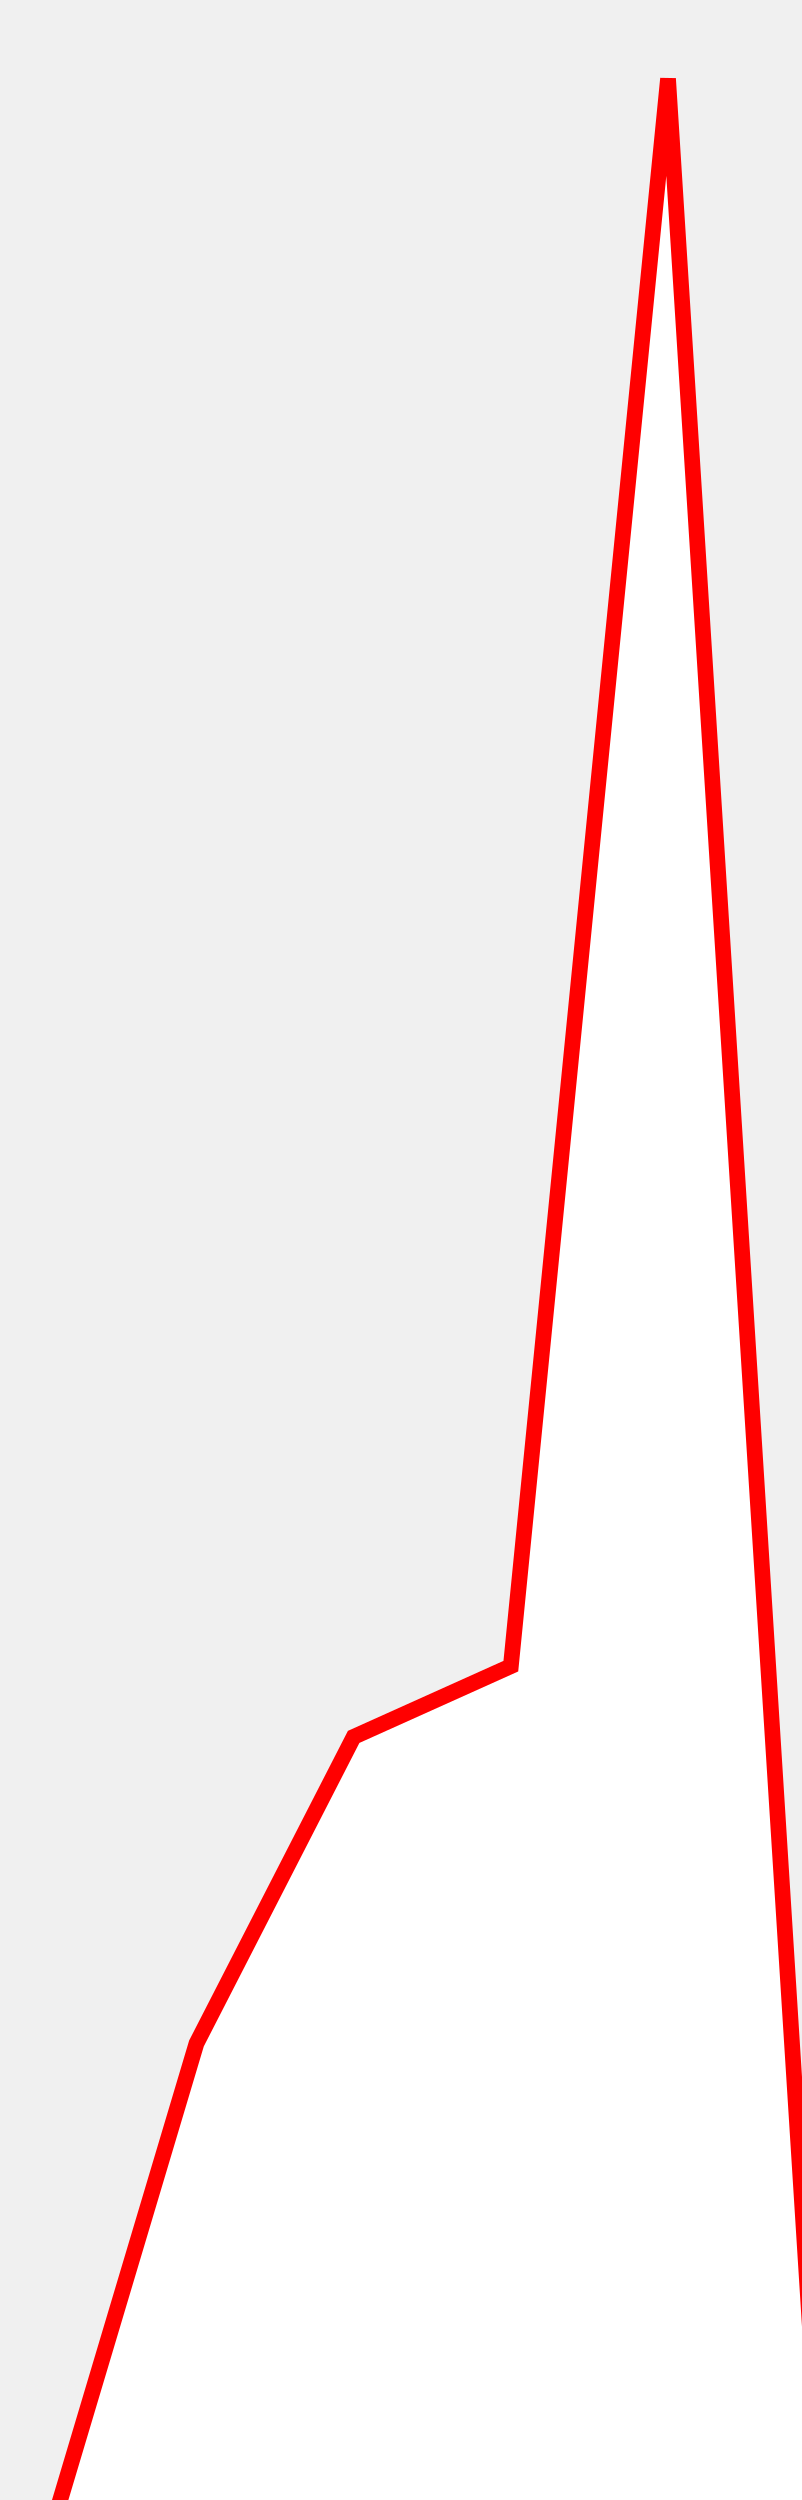
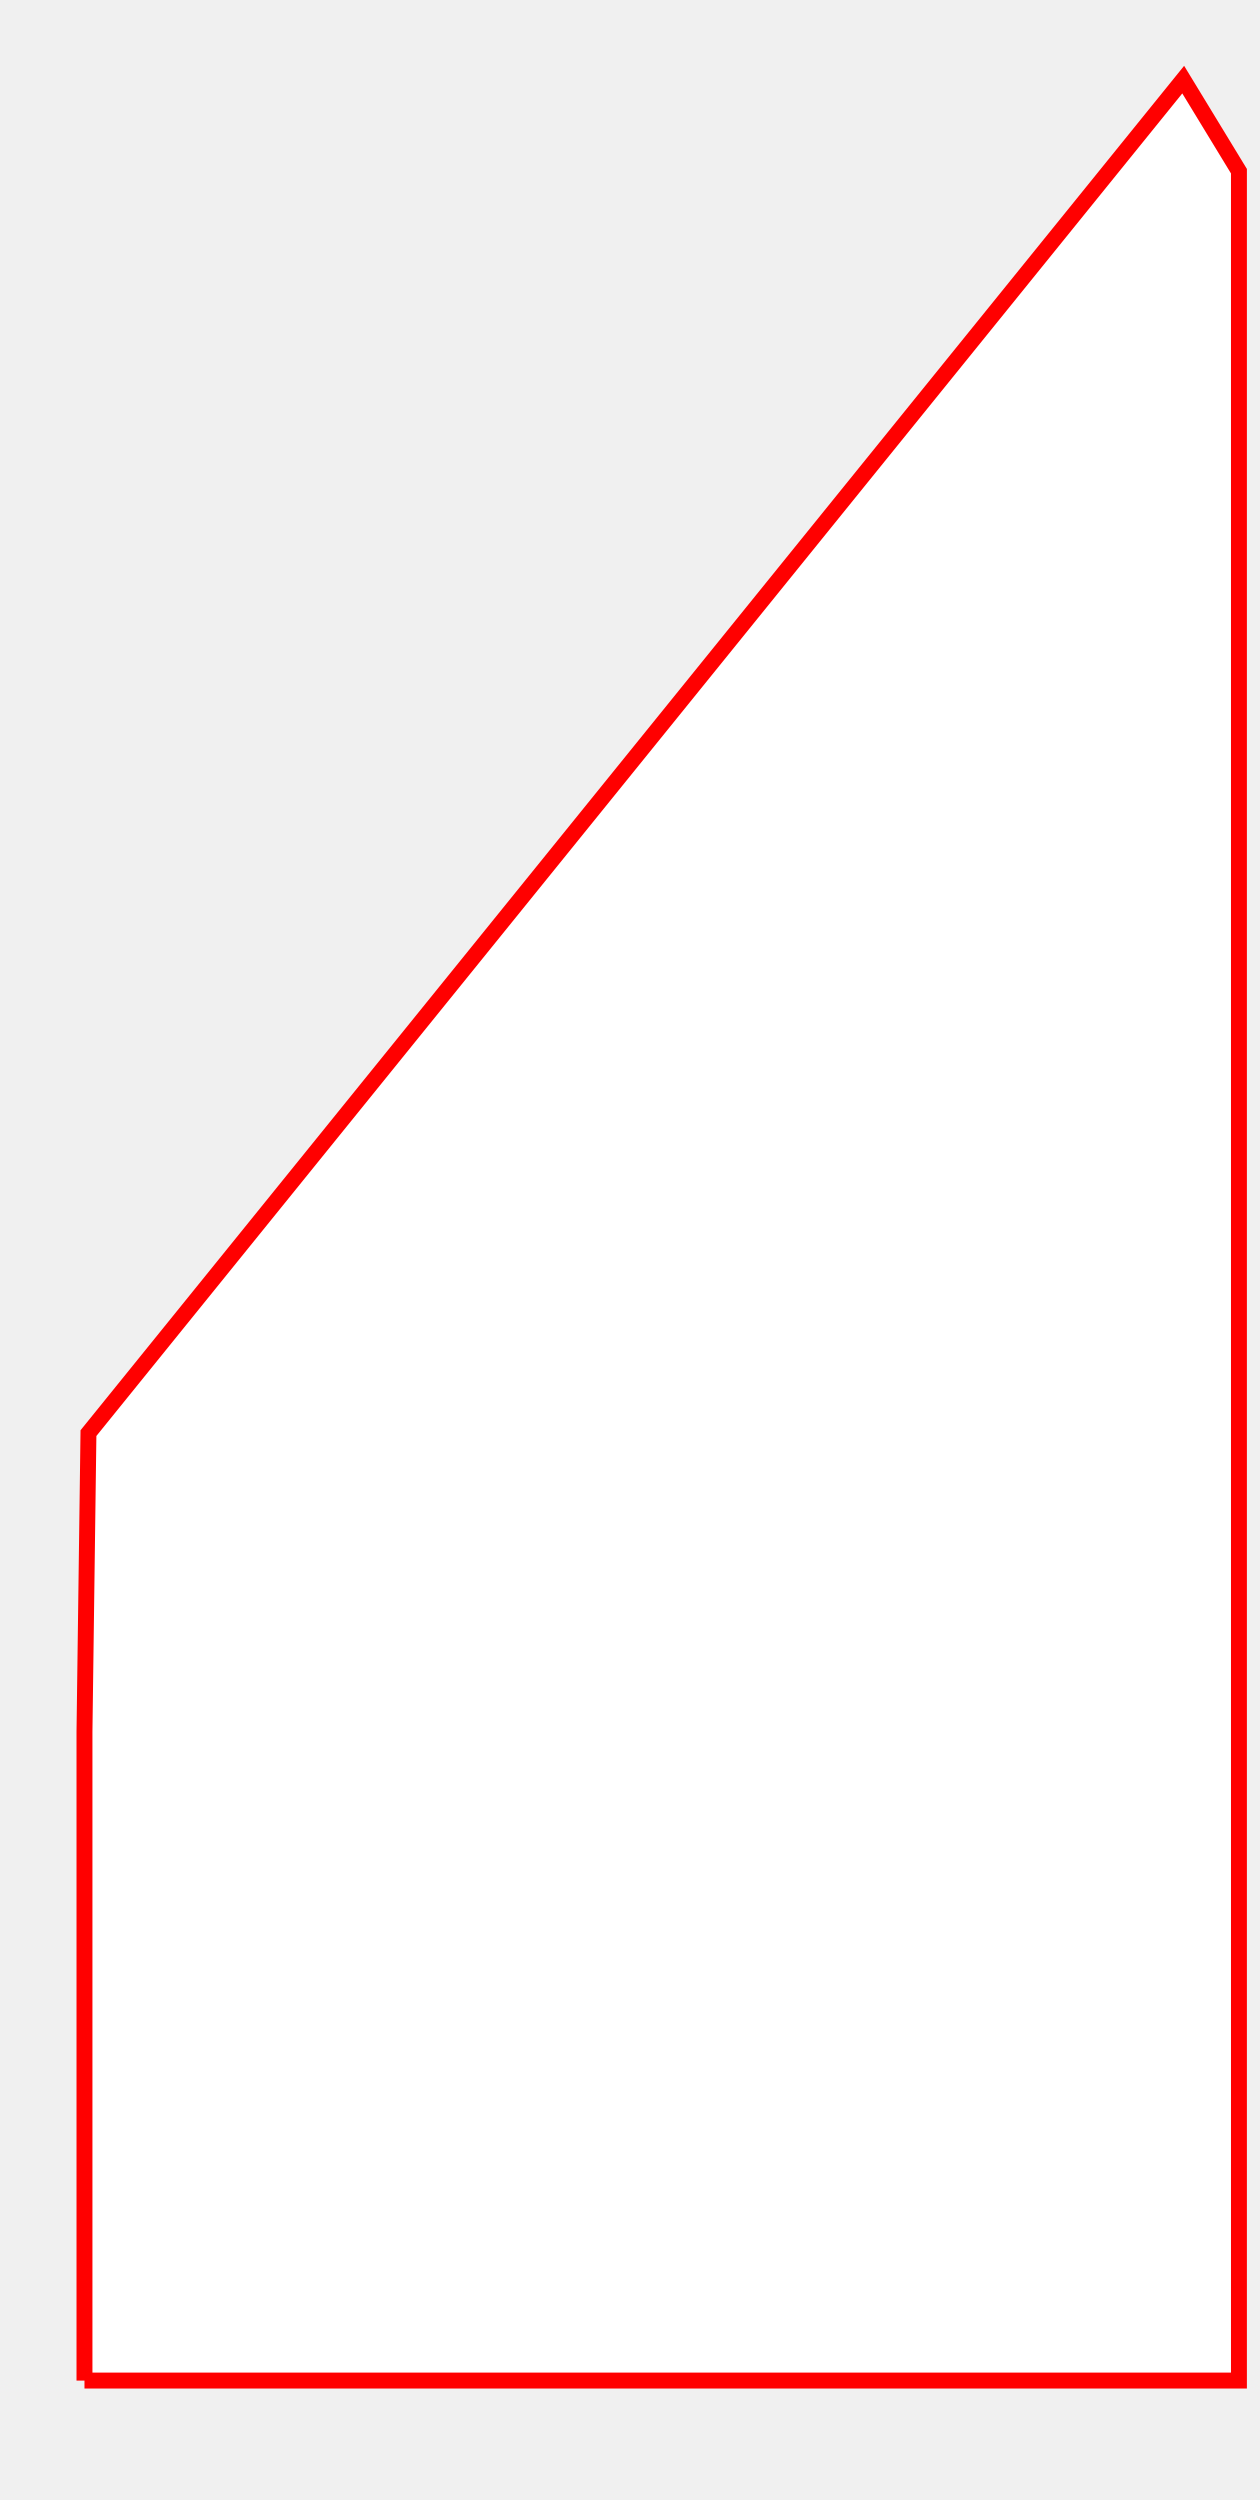
- <svg xmlns="http://www.w3.org/2000/svg" version="2.0">
-   <polyline points=" 10, 654 50, 520 90, 442 130, 424 170, 20 210, 654 10, 654" style="fill:white;stroke:red;stroke-width:4" />
+ <svg xmlns="http://www.w3.org/2000/svg" width="auto" height="628" version="2.0">
+   <polyline points=" 10, 598 10, 435 11, 360 286, 20 300, 43 300, 598 10, 598" style="fill:white;stroke:red;stroke-width:4" />
</svg>
